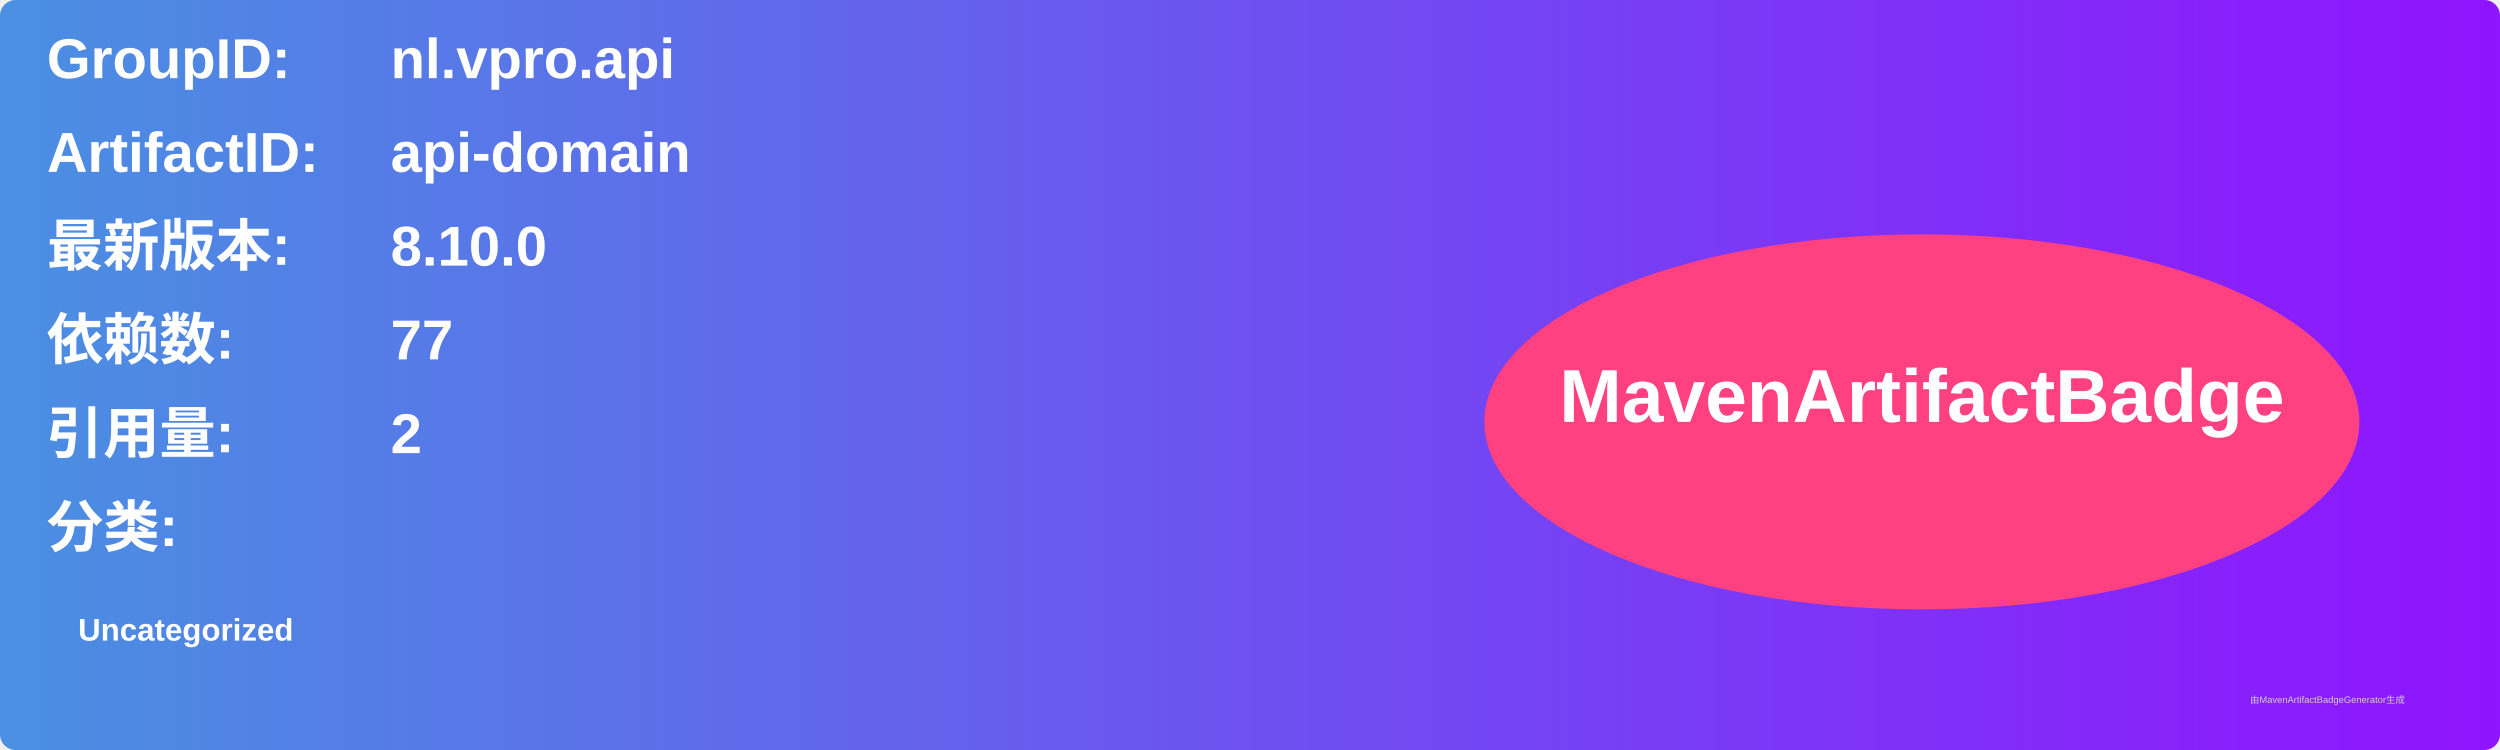
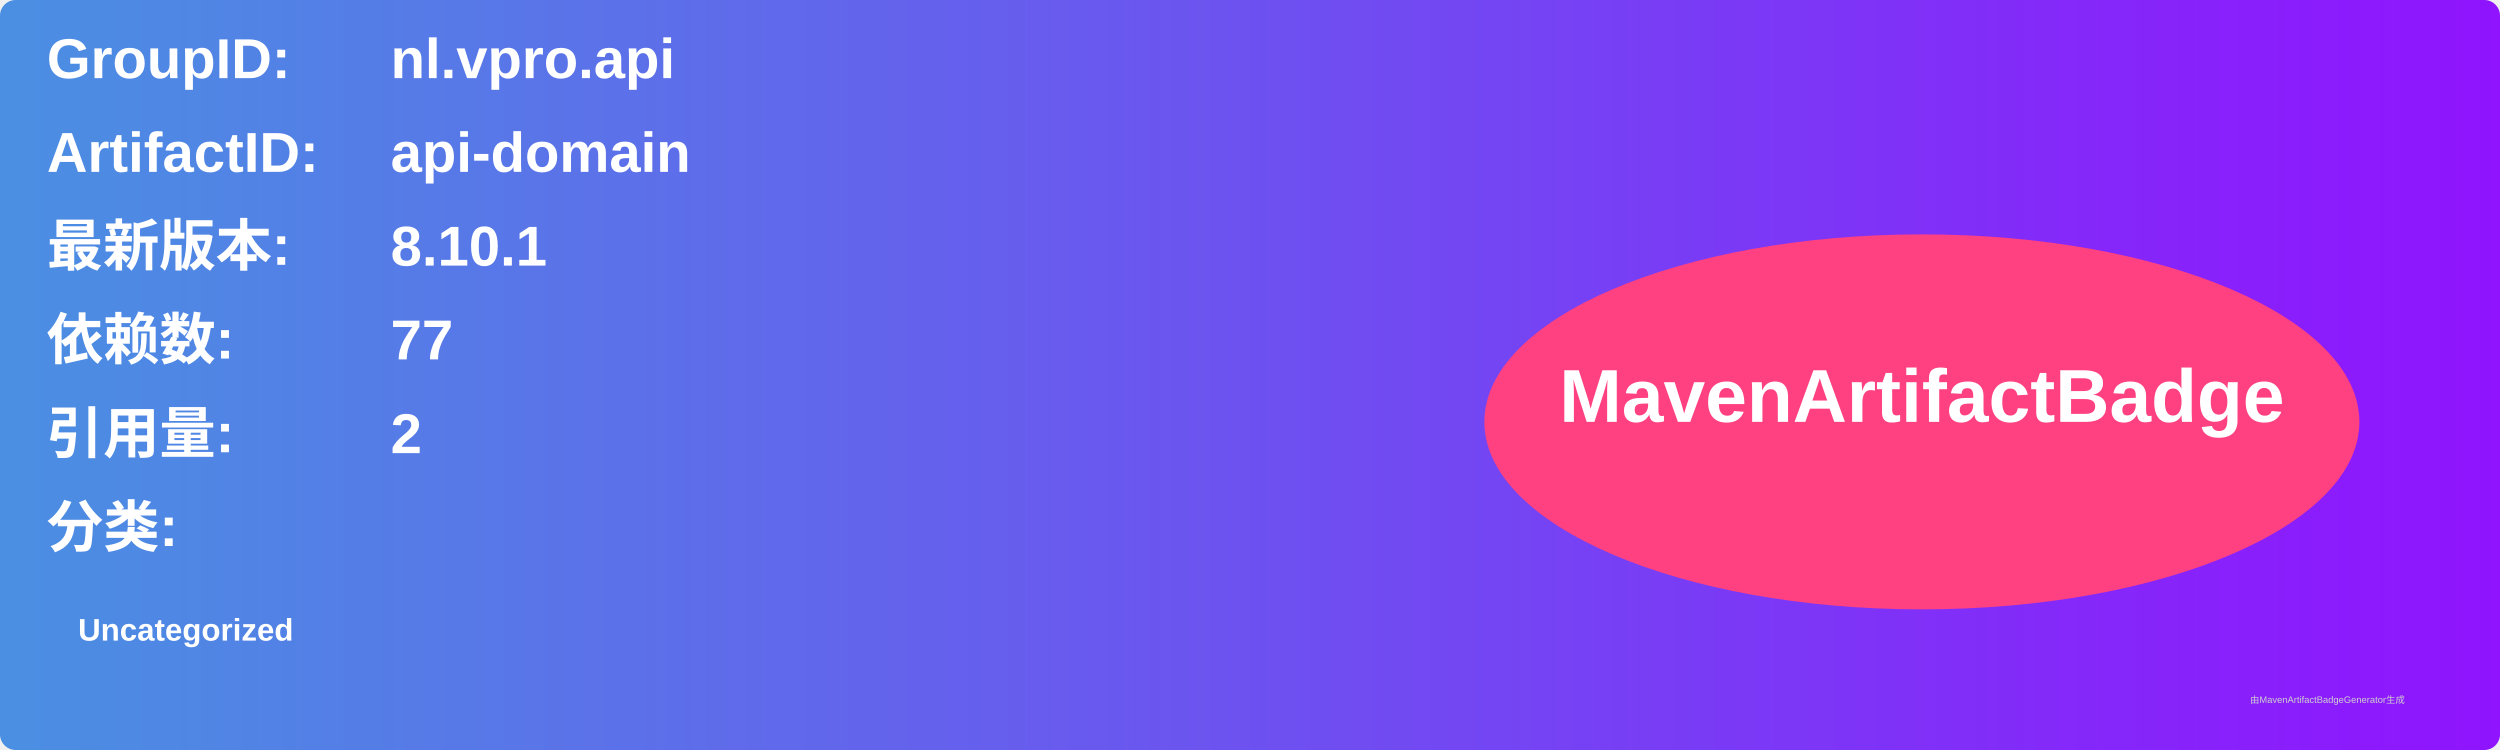
<svg xmlns="http://www.w3.org/2000/svg" width="800" height="240" viewBox="0 0 800 240">
  <linearGradient id="grad" x1="0%" y1="0%" x2="100%" y2="0%">
    <stop offset="0%" stop-color="#4a90e2" />
    <stop offset="100%" stop-color="#9013fe" />
  </linearGradient>
  <rect width="100%" height="100%" rx="5" ry="5" fill="url(#grad)" />
  <g transform="translate(15, 15)">
    <text x="0" y="10" font-family="Arial" font-size="18" fill="white" font-weight="bold" width="260">GroupID:</text>
    <text x="110" y="10" font-family="Arial" font-size="18" fill="white" font-weight="bold" width="460">nl.vpro.api</text>
    <text x="0" y="40" font-family="Arial" font-size="18" fill="white" font-weight="bold" width="260">ArtifactID:</text>
    <text x="110" y="40" font-family="Arial" font-size="18" fill="white" font-weight="bold" width="460">api-domain</text>
    <text x="0" y="70" font-family="Arial" font-size="18" fill="white" font-weight="bold">最新版本:</text>
    <text x="110" y="70" font-family="Arial" font-size="18" fill="white" font-weight="bold">
-       <tspan font-weight="bold">8.10.0</tspan>
+       <tspan font-weight="bold">8.10.1</tspan>
    </text>
    <text x="0" y="100" font-family="Arial" font-size="18" fill="white" font-weight="bold">依赖数: </text>
    <text x="110" y="100" font-family="Arial" font-size="18" fill="white">
      <tspan font-weight="bold">77</tspan>
    </text>
    <text x="0" y="130" font-family="Arial" font-size="18" fill="white" font-weight="bold">引用量: </text>
    <text x="110" y="130" font-family="Arial" font-size="18" fill="white">
      <tspan font-weight="bold">2</tspan>
    </text>
    <text x="0" y="160" font-family="Arial" font-size="18" fill="white" font-weight="bold">分类:</text>
    <text x="10" y="190" font-family="Arial" font-size="10" fill="white">
      <tspan font-weight="bold">Uncategorized</tspan>
    </text>
    <ellipse cx="600" cy="120" rx="140" ry="60" fill="#ff4081" />
    <text x="600" y="120" text-anchor="middle" font-family="Arial" font-size="24" fill="white" font-weight="bold">MavenArtifactBadge</text>
  </g>
  <text x="720" y="225" font-family="Arial" font-size="3" fill="#d0d0d0">由MavenArtifactBadgeGenerator生成</text>
</svg>
